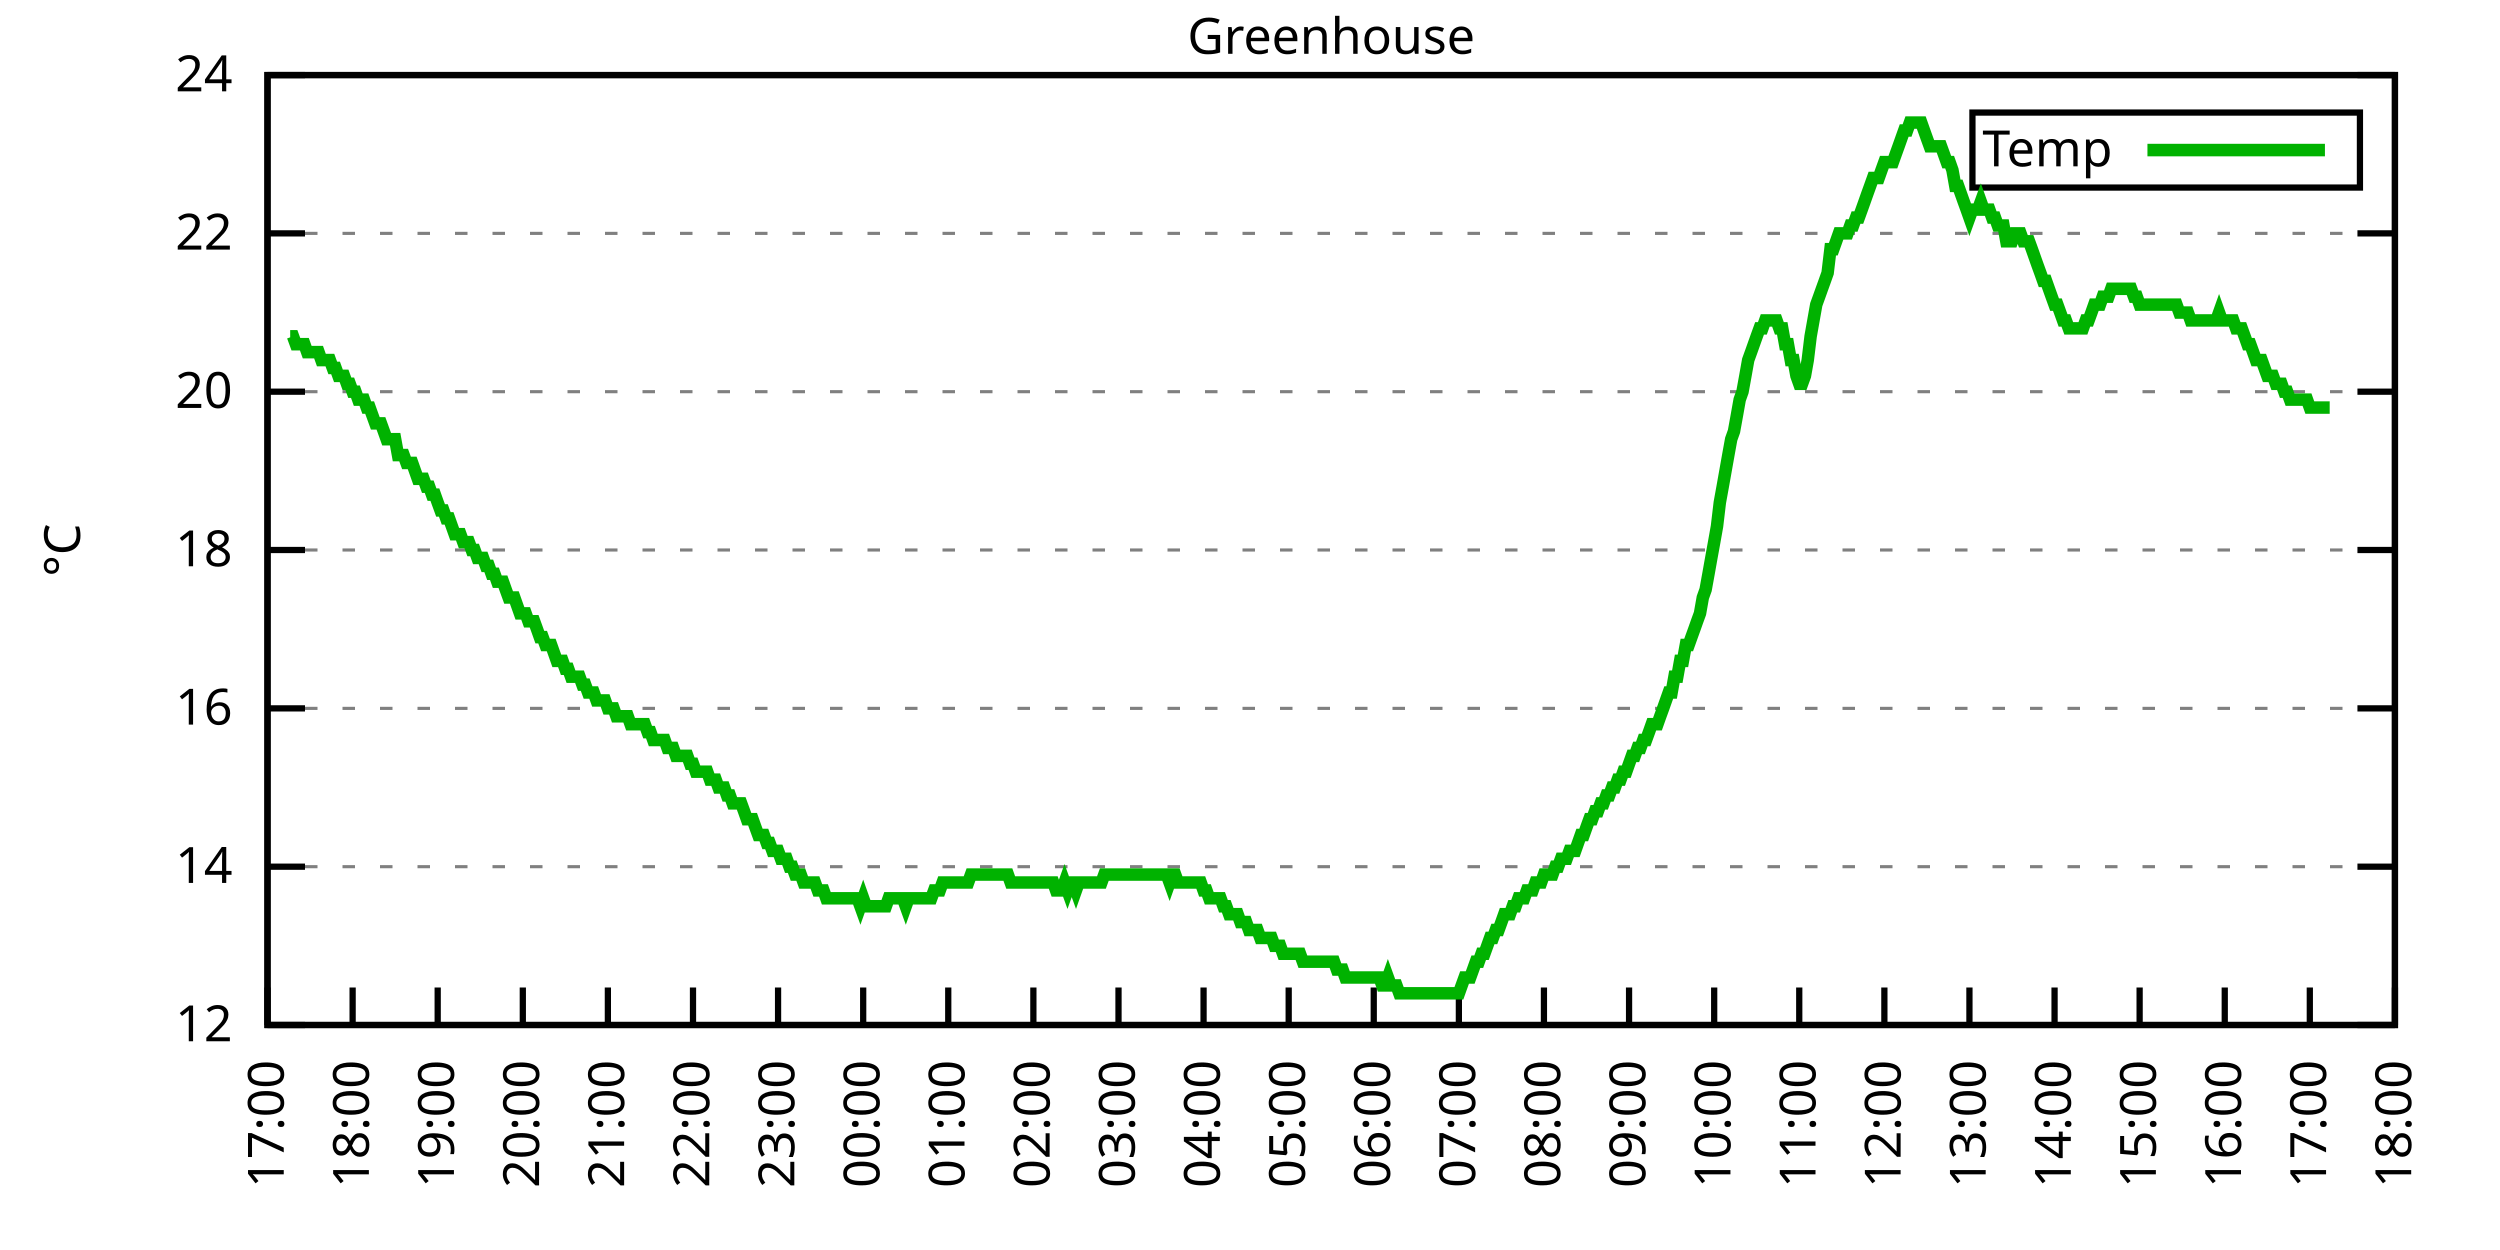
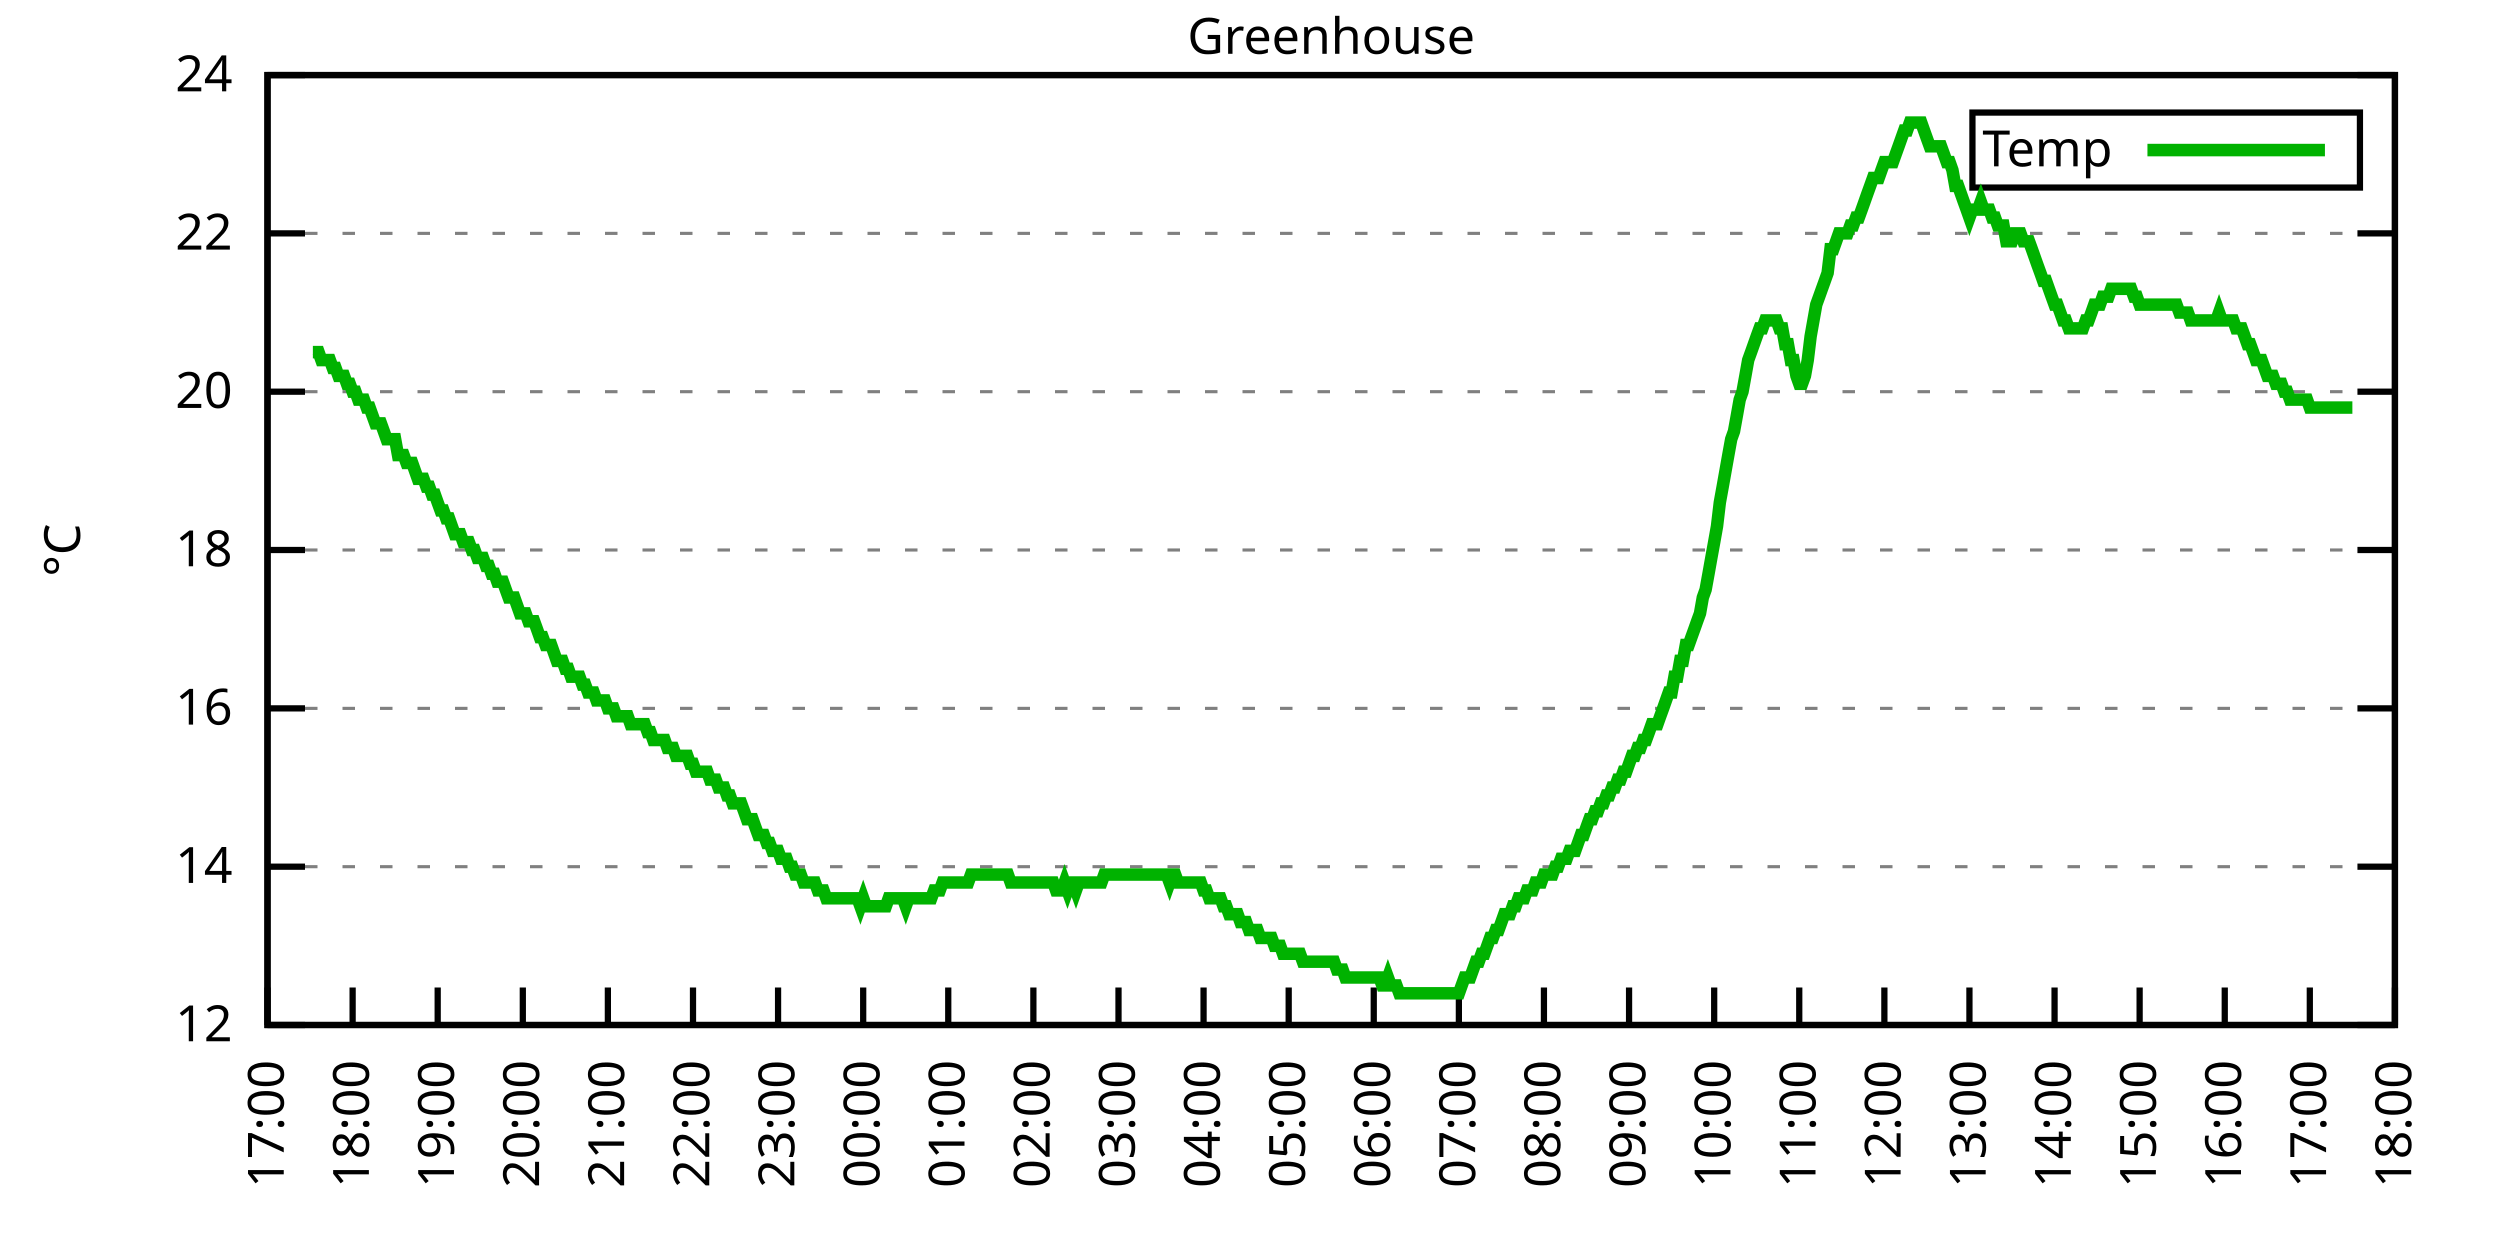
<svg xmlns="http://www.w3.org/2000/svg" xmlns:xlink="http://www.w3.org/1999/xlink" width="400" height="200" viewBox="0 0 400 200">
  <g id="gnuplot_canvas">
    <rect x="0" y="0" width="400" height="200" fill="none" />
    <defs>
      <circle id="gpDot" r="0.5" stroke-width="0.5" stroke="currentColor" />
      <path id="gpPt0" stroke-width="0.333" stroke="currentColor" d="M-1,0 h2 M0,-1 v2" />
      <path id="gpPt1" stroke-width="0.333" stroke="currentColor" d="M-1,-1 L1,1 M1,-1 L-1,1" />
      <path id="gpPt2" stroke-width="0.333" stroke="currentColor" d="M-1,0 L1,0 M0,-1 L0,1 M-1,-1 L1,1 M-1,1 L1,-1" />
      <rect id="gpPt3" stroke-width="0.333" stroke="currentColor" x="-1" y="-1" width="2" height="2" />
      <rect id="gpPt4" stroke-width="0.333" stroke="currentColor" fill="currentColor" x="-1" y="-1" width="2" height="2" />
      <circle id="gpPt5" stroke-width="0.333" stroke="currentColor" cx="0" cy="0" r="1" />
      <use xlink:href="#gpPt5" id="gpPt6" fill="currentColor" stroke="none" />
      <path id="gpPt7" stroke-width="0.333" stroke="currentColor" d="M0,-1.33 L-1.33,0.67 L1.33,0.67 z" />
      <use xlink:href="#gpPt7" id="gpPt8" fill="currentColor" stroke="none" />
      <use xlink:href="#gpPt7" id="gpPt9" stroke="currentColor" transform="rotate(180)" />
      <use xlink:href="#gpPt9" id="gpPt10" fill="currentColor" stroke="none" />
      <use xlink:href="#gpPt3" id="gpPt11" stroke="currentColor" transform="rotate(45)" />
      <use xlink:href="#gpPt11" id="gpPt12" fill="currentColor" stroke="none" />
      <path id="gpPt13" stroke-width="0.333" stroke="currentColor" d="M0,1.330 L1.265,0.411 L0.782,-1.067 L-0.782,-1.076 L-1.265,0.411 z" />
      <use xlink:href="#gpPt13" id="gpPt14" fill="currentColor" stroke="none" />
      <filter id="textbox" filterUnits="objectBoundingBox" x="0" y="0" height="1" width="1">
        <feFlood flood-color="white" flood-opacity="1" result="bgnd" />
        <feComposite in="SourceGraphic" in2="bgnd" operator="atop" />
      </filter>
      <filter id="greybox" filterUnits="objectBoundingBox" x="0" y="0" height="1" width="1">
        <feFlood flood-color="lightgrey" flood-opacity="1" result="grey" />
        <feComposite in="SourceGraphic" in2="grey" operator="atop" />
      </filter>
    </defs>
    <g fill="none" color="white" stroke="currentColor" stroke-width="1.00" stroke-linecap="butt" stroke-linejoin="miter">
</g>
    <g fill="none" color="black" stroke="currentColor" stroke-width="1.00" stroke-linecap="butt" stroke-linejoin="miter">
      <g stroke="none" shape-rendering="crispEdges">
        <polygon fill="rgb(255, 255, 255)" points="42.80,164.00 383.18,164.00 383.18,12.02 42.80,12.02 " />
      </g>
    </g>
    <g fill="none" color="black" stroke="currentColor" stroke-width="1.00" stroke-linecap="butt" stroke-linejoin="miter">
</g>
    <g fill="none" color="black" stroke="black" stroke-width="0.50" stroke-linecap="butt" stroke-linejoin="miter">
</g>
    <g fill="none" color="gray" stroke="currentColor" stroke-width="0.50" stroke-linecap="butt" stroke-linejoin="miter">
      <path stroke="gray" stroke-dasharray="2,4" class="gridline" d="M42.80,164.00 L383.19,164.00  " />
    </g>
    <g fill="none" color="gray" stroke="gray" stroke-width="1.00" stroke-linecap="butt" stroke-linejoin="miter">
</g>
    <g fill="none" color="black" stroke="currentColor" stroke-width="1.00" stroke-linecap="butt" stroke-linejoin="miter">
      <path stroke="black" d="M42.80,164.00 L48.80,164.00 M383.19,164.00 L377.19,164.00  " />
      <g transform="translate(37.20,166.60)" stroke="none" fill="black" font-family="Sans" font-size="8.00" text-anchor="end">
        <text>
          <tspan font-family="Sans"> 12</tspan>
        </text>
      </g>
    </g>
    <g fill="none" color="black" stroke="currentColor" stroke-width="1.00" stroke-linecap="butt" stroke-linejoin="miter">
</g>
    <g fill="none" color="black" stroke="black" stroke-width="0.50" stroke-linecap="butt" stroke-linejoin="miter">
</g>
    <g fill="none" color="gray" stroke="currentColor" stroke-width="0.50" stroke-linecap="butt" stroke-linejoin="miter">
      <path stroke="gray" stroke-dasharray="2,4" class="gridline" d="M42.80,138.67 L383.19,138.67  " />
    </g>
    <g fill="none" color="gray" stroke="gray" stroke-width="1.00" stroke-linecap="butt" stroke-linejoin="miter">
</g>
    <g fill="none" color="black" stroke="currentColor" stroke-width="1.00" stroke-linecap="butt" stroke-linejoin="miter">
      <path stroke="black" d="M42.80,138.67 L48.80,138.67 M383.19,138.67 L377.19,138.67  " />
      <g transform="translate(37.20,141.27)" stroke="none" fill="black" font-family="Sans" font-size="8.00" text-anchor="end">
        <text>
          <tspan font-family="Sans"> 14</tspan>
        </text>
      </g>
    </g>
    <g fill="none" color="black" stroke="currentColor" stroke-width="1.00" stroke-linecap="butt" stroke-linejoin="miter">
</g>
    <g fill="none" color="black" stroke="black" stroke-width="0.50" stroke-linecap="butt" stroke-linejoin="miter">
</g>
    <g fill="none" color="gray" stroke="currentColor" stroke-width="0.50" stroke-linecap="butt" stroke-linejoin="miter">
      <path stroke="gray" stroke-dasharray="2,4" class="gridline" d="M42.80,113.34 L383.19,113.34  " />
    </g>
    <g fill="none" color="gray" stroke="gray" stroke-width="1.00" stroke-linecap="butt" stroke-linejoin="miter">
</g>
    <g fill="none" color="black" stroke="currentColor" stroke-width="1.00" stroke-linecap="butt" stroke-linejoin="miter">
      <path stroke="black" d="M42.80,113.34 L48.80,113.34 M383.19,113.34 L377.19,113.34  " />
      <g transform="translate(37.20,115.94)" stroke="none" fill="black" font-family="Sans" font-size="8.00" text-anchor="end">
        <text>
          <tspan font-family="Sans"> 16</tspan>
        </text>
      </g>
    </g>
    <g fill="none" color="black" stroke="currentColor" stroke-width="1.00" stroke-linecap="butt" stroke-linejoin="miter">
</g>
    <g fill="none" color="black" stroke="black" stroke-width="0.50" stroke-linecap="butt" stroke-linejoin="miter">
</g>
    <g fill="none" color="gray" stroke="currentColor" stroke-width="0.50" stroke-linecap="butt" stroke-linejoin="miter">
      <path stroke="gray" stroke-dasharray="2,4" class="gridline" d="M42.80,88.00 L383.19,88.00  " />
    </g>
    <g fill="none" color="gray" stroke="gray" stroke-width="1.00" stroke-linecap="butt" stroke-linejoin="miter">
</g>
    <g fill="none" color="black" stroke="currentColor" stroke-width="1.00" stroke-linecap="butt" stroke-linejoin="miter">
      <path stroke="black" d="M42.80,88.00 L48.80,88.00 M383.19,88.00 L377.19,88.00  " />
      <g transform="translate(37.20,90.60)" stroke="none" fill="black" font-family="Sans" font-size="8.00" text-anchor="end">
        <text>
          <tspan font-family="Sans"> 18</tspan>
        </text>
      </g>
    </g>
    <g fill="none" color="black" stroke="currentColor" stroke-width="1.00" stroke-linecap="butt" stroke-linejoin="miter">
</g>
    <g fill="none" color="black" stroke="black" stroke-width="0.50" stroke-linecap="butt" stroke-linejoin="miter">
</g>
    <g fill="none" color="gray" stroke="currentColor" stroke-width="0.50" stroke-linecap="butt" stroke-linejoin="miter">
      <path stroke="gray" stroke-dasharray="2,4" class="gridline" d="M42.80,62.67 L383.19,62.67  " />
    </g>
    <g fill="none" color="gray" stroke="gray" stroke-width="1.00" stroke-linecap="butt" stroke-linejoin="miter">
</g>
    <g fill="none" color="black" stroke="currentColor" stroke-width="1.00" stroke-linecap="butt" stroke-linejoin="miter">
      <path stroke="black" d="M42.80,62.67 L48.80,62.67 M383.19,62.67 L377.19,62.67  " />
      <g transform="translate(37.20,65.27)" stroke="none" fill="black" font-family="Sans" font-size="8.00" text-anchor="end">
        <text>
          <tspan font-family="Sans"> 20</tspan>
        </text>
      </g>
    </g>
    <g fill="none" color="black" stroke="currentColor" stroke-width="1.00" stroke-linecap="butt" stroke-linejoin="miter">
</g>
    <g fill="none" color="black" stroke="black" stroke-width="0.50" stroke-linecap="butt" stroke-linejoin="miter">
</g>
    <g fill="none" color="gray" stroke="currentColor" stroke-width="0.50" stroke-linecap="butt" stroke-linejoin="miter">
      <path stroke="gray" stroke-dasharray="2,4" class="gridline" d="M42.80,37.34 L383.19,37.34  " />
    </g>
    <g fill="none" color="gray" stroke="gray" stroke-width="1.00" stroke-linecap="butt" stroke-linejoin="miter">
</g>
    <g fill="none" color="black" stroke="currentColor" stroke-width="1.00" stroke-linecap="butt" stroke-linejoin="miter">
      <path stroke="black" d="M42.80,37.34 L48.80,37.34 M383.19,37.34 L377.19,37.34  " />
      <g transform="translate(37.20,39.94)" stroke="none" fill="black" font-family="Sans" font-size="8.00" text-anchor="end">
        <text>
          <tspan font-family="Sans"> 22</tspan>
        </text>
      </g>
    </g>
    <g fill="none" color="black" stroke="currentColor" stroke-width="1.00" stroke-linecap="butt" stroke-linejoin="miter">
</g>
    <g fill="none" color="black" stroke="black" stroke-width="0.50" stroke-linecap="butt" stroke-linejoin="miter">
</g>
    <g fill="none" color="gray" stroke="currentColor" stroke-width="0.50" stroke-linecap="butt" stroke-linejoin="miter">
      <path stroke="gray" stroke-dasharray="2,4" class="gridline" d="M42.80,12.01 L383.19,12.01  " />
    </g>
    <g fill="none" color="gray" stroke="gray" stroke-width="1.00" stroke-linecap="butt" stroke-linejoin="miter">
</g>
    <g fill="none" color="black" stroke="currentColor" stroke-width="1.00" stroke-linecap="butt" stroke-linejoin="miter">
      <path stroke="black" d="M42.80,12.01 L48.80,12.01 M383.19,12.01 L377.19,12.01  " />
      <g transform="translate(37.20,14.61)" stroke="none" fill="black" font-family="Sans" font-size="8.00" text-anchor="end">
        <text>
          <tspan font-family="Sans"> 24</tspan>
        </text>
      </g>
    </g>
    <g fill="none" color="black" stroke="currentColor" stroke-width="1.00" stroke-linecap="butt" stroke-linejoin="miter">
      <path stroke="black" d="M42.80,164.00 L42.80,158.00  " />
      <g transform="translate(45.40,169.60) rotate(270.00)" stroke="none" fill="black" font-family="Sans" font-size="8.00" text-anchor="end">
        <text>
          <tspan font-family="Sans">17:00</tspan>
        </text>
      </g>
    </g>
    <g fill="none" color="black" stroke="currentColor" stroke-width="1.00" stroke-linecap="butt" stroke-linejoin="miter">
      <path stroke="black" d="M56.42,164.00 L56.42,158.00  " />
      <g transform="translate(59.02,169.60) rotate(270.00)" stroke="none" fill="black" font-family="Sans" font-size="8.00" text-anchor="end">
        <text>
          <tspan font-family="Sans">18:00</tspan>
        </text>
      </g>
    </g>
    <g fill="none" color="black" stroke="currentColor" stroke-width="1.00" stroke-linecap="butt" stroke-linejoin="miter">
      <path stroke="black" d="M70.03,164.00 L70.03,158.00  " />
      <g transform="translate(72.63,169.60) rotate(270.00)" stroke="none" fill="black" font-family="Sans" font-size="8.00" text-anchor="end">
        <text>
          <tspan font-family="Sans">19:00</tspan>
        </text>
      </g>
    </g>
    <g fill="none" color="black" stroke="currentColor" stroke-width="1.00" stroke-linecap="butt" stroke-linejoin="miter">
      <path stroke="black" d="M83.65,164.00 L83.65,158.00  " />
      <g transform="translate(86.25,169.60) rotate(270.00)" stroke="none" fill="black" font-family="Sans" font-size="8.00" text-anchor="end">
        <text>
          <tspan font-family="Sans">20:00</tspan>
        </text>
      </g>
    </g>
    <g fill="none" color="black" stroke="currentColor" stroke-width="1.00" stroke-linecap="butt" stroke-linejoin="miter">
      <path stroke="black" d="M97.26,164.00 L97.26,158.00  " />
      <g transform="translate(99.86,169.60) rotate(270.00)" stroke="none" fill="black" font-family="Sans" font-size="8.00" text-anchor="end">
        <text>
          <tspan font-family="Sans">21:00</tspan>
        </text>
      </g>
    </g>
    <g fill="none" color="black" stroke="currentColor" stroke-width="1.00" stroke-linecap="butt" stroke-linejoin="miter">
      <path stroke="black" d="M110.88,164.00 L110.88,158.00  " />
      <g transform="translate(113.48,169.60) rotate(270.00)" stroke="none" fill="black" font-family="Sans" font-size="8.00" text-anchor="end">
        <text>
          <tspan font-family="Sans">22:00</tspan>
        </text>
      </g>
    </g>
    <g fill="none" color="black" stroke="currentColor" stroke-width="1.00" stroke-linecap="butt" stroke-linejoin="miter">
      <path stroke="black" d="M124.49,164.00 L124.49,158.00  " />
      <g transform="translate(127.09,169.60) rotate(270.00)" stroke="none" fill="black" font-family="Sans" font-size="8.00" text-anchor="end">
        <text>
          <tspan font-family="Sans">23:00</tspan>
        </text>
      </g>
    </g>
    <g fill="none" color="black" stroke="currentColor" stroke-width="1.00" stroke-linecap="butt" stroke-linejoin="miter">
      <path stroke="black" d="M138.11,164.00 L138.11,158.00  " />
      <g transform="translate(140.71,169.60) rotate(270.00)" stroke="none" fill="black" font-family="Sans" font-size="8.00" text-anchor="end">
        <text>
          <tspan font-family="Sans">00:00</tspan>
        </text>
      </g>
    </g>
    <g fill="none" color="black" stroke="currentColor" stroke-width="1.00" stroke-linecap="butt" stroke-linejoin="miter">
      <path stroke="black" d="M151.72,164.00 L151.72,158.00  " />
      <g transform="translate(154.32,169.60) rotate(270.00)" stroke="none" fill="black" font-family="Sans" font-size="8.00" text-anchor="end">
        <text>
          <tspan font-family="Sans">01:00</tspan>
        </text>
      </g>
    </g>
    <g fill="none" color="black" stroke="currentColor" stroke-width="1.00" stroke-linecap="butt" stroke-linejoin="miter">
      <path stroke="black" d="M165.34,164.00 L165.34,158.00  " />
      <g transform="translate(167.94,169.60) rotate(270.00)" stroke="none" fill="black" font-family="Sans" font-size="8.00" text-anchor="end">
        <text>
          <tspan font-family="Sans">02:00</tspan>
        </text>
      </g>
    </g>
    <g fill="none" color="black" stroke="currentColor" stroke-width="1.00" stroke-linecap="butt" stroke-linejoin="miter">
      <path stroke="black" d="M178.96,164.00 L178.96,158.00  " />
      <g transform="translate(181.56,169.60) rotate(270.00)" stroke="none" fill="black" font-family="Sans" font-size="8.00" text-anchor="end">
        <text>
          <tspan font-family="Sans">03:00</tspan>
        </text>
      </g>
    </g>
    <g fill="none" color="black" stroke="currentColor" stroke-width="1.00" stroke-linecap="butt" stroke-linejoin="miter">
      <path stroke="black" d="M192.57,164.00 L192.57,158.00  " />
      <g transform="translate(195.17,169.60) rotate(270.00)" stroke="none" fill="black" font-family="Sans" font-size="8.00" text-anchor="end">
        <text>
          <tspan font-family="Sans">04:00</tspan>
        </text>
      </g>
    </g>
    <g fill="none" color="black" stroke="currentColor" stroke-width="1.00" stroke-linecap="butt" stroke-linejoin="miter">
      <path stroke="black" d="M206.19,164.00 L206.19,158.00  " />
      <g transform="translate(208.79,169.60) rotate(270.00)" stroke="none" fill="black" font-family="Sans" font-size="8.00" text-anchor="end">
        <text>
          <tspan font-family="Sans">05:00</tspan>
        </text>
      </g>
    </g>
    <g fill="none" color="black" stroke="currentColor" stroke-width="1.00" stroke-linecap="butt" stroke-linejoin="miter">
      <path stroke="black" d="M219.80,164.00 L219.80,158.00  " />
      <g transform="translate(222.40,169.60) rotate(270.00)" stroke="none" fill="black" font-family="Sans" font-size="8.00" text-anchor="end">
        <text>
          <tspan font-family="Sans">06:00</tspan>
        </text>
      </g>
    </g>
    <g fill="none" color="black" stroke="currentColor" stroke-width="1.00" stroke-linecap="butt" stroke-linejoin="miter">
      <path stroke="black" d="M233.42,164.00 L233.42,158.00  " />
      <g transform="translate(236.02,169.60) rotate(270.00)" stroke="none" fill="black" font-family="Sans" font-size="8.00" text-anchor="end">
        <text>
          <tspan font-family="Sans">07:00</tspan>
        </text>
      </g>
    </g>
    <g fill="none" color="black" stroke="currentColor" stroke-width="1.00" stroke-linecap="butt" stroke-linejoin="miter">
      <path stroke="black" d="M247.03,164.00 L247.03,158.00  " />
      <g transform="translate(249.63,169.60) rotate(270.00)" stroke="none" fill="black" font-family="Sans" font-size="8.00" text-anchor="end">
        <text>
          <tspan font-family="Sans">08:00</tspan>
        </text>
      </g>
    </g>
    <g fill="none" color="black" stroke="currentColor" stroke-width="1.00" stroke-linecap="butt" stroke-linejoin="miter">
      <path stroke="black" d="M260.65,164.00 L260.65,158.00  " />
      <g transform="translate(263.25,169.60) rotate(270.00)" stroke="none" fill="black" font-family="Sans" font-size="8.00" text-anchor="end">
        <text>
          <tspan font-family="Sans">09:00</tspan>
        </text>
      </g>
    </g>
    <g fill="none" color="black" stroke="currentColor" stroke-width="1.00" stroke-linecap="butt" stroke-linejoin="miter">
      <path stroke="black" d="M274.27,164.00 L274.27,158.00  " />
      <g transform="translate(276.87,169.60) rotate(270.00)" stroke="none" fill="black" font-family="Sans" font-size="8.00" text-anchor="end">
        <text>
          <tspan font-family="Sans">10:00</tspan>
        </text>
      </g>
    </g>
    <g fill="none" color="black" stroke="currentColor" stroke-width="1.00" stroke-linecap="butt" stroke-linejoin="miter">
      <path stroke="black" d="M287.88,164.00 L287.88,158.00  " />
      <g transform="translate(290.48,169.60) rotate(270.00)" stroke="none" fill="black" font-family="Sans" font-size="8.00" text-anchor="end">
        <text>
          <tspan font-family="Sans">11:00</tspan>
        </text>
      </g>
    </g>
    <g fill="none" color="black" stroke="currentColor" stroke-width="1.00" stroke-linecap="butt" stroke-linejoin="miter">
      <path stroke="black" d="M301.50,164.00 L301.50,158.00  " />
      <g transform="translate(304.10,169.60) rotate(270.00)" stroke="none" fill="black" font-family="Sans" font-size="8.00" text-anchor="end">
        <text>
          <tspan font-family="Sans">12:00</tspan>
        </text>
      </g>
    </g>
    <g fill="none" color="black" stroke="currentColor" stroke-width="1.00" stroke-linecap="butt" stroke-linejoin="miter">
      <path stroke="black" d="M315.11,164.00 L315.11,158.00  " />
      <g transform="translate(317.71,169.60) rotate(270.00)" stroke="none" fill="black" font-family="Sans" font-size="8.00" text-anchor="end">
        <text>
          <tspan font-family="Sans">13:00</tspan>
        </text>
      </g>
    </g>
    <g fill="none" color="black" stroke="currentColor" stroke-width="1.00" stroke-linecap="butt" stroke-linejoin="miter">
      <path stroke="black" d="M328.73,164.00 L328.73,158.00  " />
      <g transform="translate(331.33,169.60) rotate(270.00)" stroke="none" fill="black" font-family="Sans" font-size="8.00" text-anchor="end">
        <text>
          <tspan font-family="Sans">14:00</tspan>
        </text>
      </g>
    </g>
    <g fill="none" color="black" stroke="currentColor" stroke-width="1.00" stroke-linecap="butt" stroke-linejoin="miter">
      <path stroke="black" d="M342.34,164.00 L342.34,158.00  " />
      <g transform="translate(344.94,169.60) rotate(270.00)" stroke="none" fill="black" font-family="Sans" font-size="8.00" text-anchor="end">
        <text>
          <tspan font-family="Sans">15:00</tspan>
        </text>
      </g>
    </g>
    <g fill="none" color="black" stroke="currentColor" stroke-width="1.00" stroke-linecap="butt" stroke-linejoin="miter">
      <path stroke="black" d="M355.96,164.00 L355.96,158.00  " />
      <g transform="translate(358.56,169.60) rotate(270.00)" stroke="none" fill="black" font-family="Sans" font-size="8.00" text-anchor="end">
        <text>
          <tspan font-family="Sans">16:00</tspan>
        </text>
      </g>
    </g>
    <g fill="none" color="black" stroke="currentColor" stroke-width="1.00" stroke-linecap="butt" stroke-linejoin="miter">
      <path stroke="black" d="M369.57,164.00 L369.57,158.00  " />
      <g transform="translate(372.17,169.60) rotate(270.00)" stroke="none" fill="black" font-family="Sans" font-size="8.00" text-anchor="end">
        <text>
          <tspan font-family="Sans">17:00</tspan>
        </text>
      </g>
    </g>
    <g fill="none" color="black" stroke="currentColor" stroke-width="1.00" stroke-linecap="butt" stroke-linejoin="miter">
      <path stroke="black" d="M383.19,164.00 L383.19,158.00  " />
      <g transform="translate(385.79,169.60) rotate(270.00)" stroke="none" fill="black" font-family="Sans" font-size="8.00" text-anchor="end">
        <text>
          <tspan font-family="Sans">18:00</tspan>
        </text>
      </g>
    </g>
    <g fill="none" color="black" stroke="currentColor" stroke-width="1.00" stroke-linecap="butt" stroke-linejoin="miter">
</g>
    <g fill="none" color="black" stroke="currentColor" stroke-width="1.00" stroke-linecap="butt" stroke-linejoin="miter">
      <path stroke="black" d="M42.80,12.01 L42.80,164.00 L383.19,164.00 L383.19,12.01 L42.80,12.01 Z  " />
    </g>
    <g fill="none" color="black" stroke="currentColor" stroke-width="1.00" stroke-linecap="butt" stroke-linejoin="miter">
</g>
    <g fill="none" color="black" stroke="currentColor" stroke-width="1.00" stroke-linecap="butt" stroke-linejoin="miter">
      <path stroke="black" d="M315.59,30.01 L315.59,18.01 L377.59,18.01 L377.59,30.01 L315.59,30.01 Z  " />
    </g>
    <g id="Greenhouse_plot_1">
      <g fill="none" color="white" stroke="black" stroke-width="2.00" stroke-linecap="butt" stroke-linejoin="miter">
</g>
      <g fill="none" color="black" stroke="currentColor" stroke-width="2.00" stroke-linecap="butt" stroke-linejoin="miter">
        <g transform="translate(337.99,26.61)" stroke="none" fill="black" font-family="Sans" font-size="8.00" text-anchor="end">
          <text>
            <tspan font-family="Sans">Temp</tspan>
          </text>
        </g>
      </g>
      <g fill="none" color="black" stroke="currentColor" stroke-width="2.00" stroke-linecap="butt" stroke-linejoin="miter">
-         <path stroke="rgb(  0, 178,   0)" d="M343.59,24.01 L371.99,24.01 M46.43,53.81 L46.88,53.81 L47.34,55.07 L47.79,55.07 L48.25,55.07 L48.70,55.07   L49.15,56.34 L49.61,56.34 L50.06,56.34 L50.52,56.34 L50.97,56.34 L51.42,57.61 L51.88,57.61 L52.33,57.61   L52.78,57.61 L53.24,58.87 L53.69,58.87 L54.15,60.14 L54.60,60.14 L55.05,60.14 L55.51,61.41 L55.96,61.41   L56.42,62.67 L56.87,62.67 L57.32,63.94 L57.78,63.94 L58.23,63.94 L58.68,65.21 L59.14,65.21 L59.59,66.47   L60.05,67.74 L60.50,67.74 L60.95,67.74 L61.41,69.01 L61.86,70.27 L62.32,70.27 L62.77,70.27 L63.22,70.27   L63.68,72.81 L64.13,72.81 L64.58,72.81 L65.04,74.07 L65.49,74.07 L65.95,74.07 L66.40,75.34 L66.85,76.61   L67.31,76.61 L67.76,76.61 L68.22,77.87 L68.67,77.87 L69.12,79.14 L69.58,79.14 L70.03,80.41 L70.49,81.67   L70.94,81.67 L71.39,82.94 L71.85,82.94 L72.30,84.21 L72.75,85.47 L73.21,85.47 L73.66,85.47 L74.12,86.74   L74.57,86.74 L75.02,86.74 L75.48,88.00 L75.93,88.00 L76.39,89.27 L76.84,89.27 L77.29,89.27 L77.75,90.54   L78.20,90.54 L78.65,91.80 L79.11,91.80 L79.56,93.07 L80.02,93.07 L80.47,93.07 L80.92,94.34 L81.38,95.60   L81.83,95.60 L82.29,95.60 L82.74,96.87 L83.19,98.14 L83.65,98.14 L84.10,98.14 L84.55,99.40 L85.01,99.40   L85.46,99.40 L85.92,100.67 L86.37,101.94 L86.82,101.94 L87.28,103.20 L87.73,103.20 L88.19,103.20 L88.64,104.47   L89.09,105.74 L89.55,105.74 L90.00,105.74 L90.45,107.00 L90.91,107.00 L91.36,108.27 L91.82,108.27 L92.27,108.27   L92.72,108.27 L93.18,109.54 L93.63,109.54 L94.09,110.80 L94.54,110.80 L94.99,110.80 L95.45,112.07 L95.90,112.07   L96.35,112.07 L96.81,112.07 L97.26,113.34 L97.72,113.34 L98.17,113.34 L98.62,114.60 L99.08,114.60 L99.53,114.60   L99.99,114.60 L100.44,114.60 L100.89,115.87 L101.35,115.87 L101.80,115.87 L102.25,115.87 L102.71,115.87 L103.16,115.87   L103.62,117.14 L104.07,117.14 L104.52,118.40 L104.98,118.40 L105.43,118.40 L105.89,118.40 L106.34,118.40 L106.79,119.67   L107.25,119.67 L107.70,119.67 L108.15,120.94 L108.61,120.94 L109.06,120.94 L109.52,120.94 L109.97,120.94 L110.42,122.20   L110.88,122.20 L111.33,123.47 L111.79,123.47 L112.24,123.47 L112.69,123.47 L113.15,123.47 L113.60,124.74 L114.05,124.74   L114.51,124.74 L114.96,126.00 L115.42,126.00 L115.87,126.00 L116.32,127.27 L116.78,127.27 L117.23,128.54 L117.69,128.54   L118.14,128.54 L118.59,128.54 L119.05,129.80 L119.50,131.07 L119.96,131.07 L120.41,131.07 L120.86,132.34 L121.32,133.60   L121.77,133.60 L122.22,133.60 L122.68,134.87 L123.13,134.87 L123.59,136.14 L124.04,136.14 L124.49,136.14 L124.95,137.40   L125.40,137.40 L125.86,137.40 L126.31,138.67 L126.76,138.67 L127.22,139.93 L127.67,139.93 L128.12,139.93 L128.58,141.20   L129.03,141.20 L129.49,141.20 L129.94,141.20 L130.39,141.20 L130.85,142.47 L131.30,142.47 L131.76,142.47 L132.21,143.73   L132.66,143.73 L133.12,143.73 L133.57,143.73 L134.02,143.73 L134.48,143.73 L134.93,143.73 L135.39,143.73 L135.84,143.73   L136.29,143.73 L136.75,143.73 L137.20,143.73 L137.66,145.00 L138.11,143.73 L138.56,145.00 L139.02,145.00 L139.47,145.00   L139.92,145.00 L140.38,145.00 L140.83,145.00 L141.29,145.00 L141.74,145.00 L142.19,143.73 L142.65,143.73 L143.10,143.73   L143.56,143.73 L144.01,143.73 L144.46,143.73 L144.92,145.00 L145.37,143.73 L145.82,143.73 L146.28,143.73 L146.73,143.73   L147.19,143.73 L147.64,143.73 L148.09,143.73 L148.55,143.73 L149.00,143.73 L149.46,142.47 L149.91,142.47 L150.36,142.47   L150.82,141.20 L151.27,141.20 L151.72,141.20 L152.18,141.20 L152.63,141.20 L153.09,141.20 L153.54,141.20 L153.99,141.20   L154.45,141.20 L154.90,141.20 L155.36,139.93 L155.81,139.93 L156.26,139.93 L156.72,139.93 L157.17,139.93 L157.62,139.93   L158.08,139.93 L158.53,139.93 L158.99,139.93 L159.44,139.93 L159.89,139.93 L160.35,139.93 L160.80,139.93 L161.26,139.93   L161.71,141.20 L162.16,141.20 L162.62,141.20 L163.07,141.20 L163.52,141.20 L163.98,141.20 L164.43,141.20 L164.89,141.20   L165.34,141.20 L165.79,141.20 L166.25,141.20 L166.70,141.20 L167.16,141.20 L167.61,141.20 L168.06,141.20 L168.52,141.20   L168.97,142.47 L169.43,142.47 L169.88,142.47 L170.33,141.20 L170.79,142.47 L171.24,141.20 L171.69,141.20 L172.15,142.47   L172.60,141.20 L173.06,141.20 L173.51,141.20 L173.96,141.20 L174.42,141.20 L174.87,141.20 L175.33,141.20 L175.78,141.20   L176.23,141.20 L176.69,139.93 L177.14,139.93 L177.59,139.93 L178.05,139.93 L178.50,139.93 L178.96,139.93 L179.41,139.93   L179.86,139.93 L180.32,139.93 L180.77,139.93 L181.23,139.93 L181.68,139.93 L182.13,139.93 L182.59,139.93 L183.04,139.93   L183.49,139.93 L183.95,139.93 L184.40,139.93 L184.86,139.93 L185.31,139.93 L185.76,139.93 L186.22,139.93 L186.67,139.93   L187.13,141.20 L187.58,139.93 L188.03,139.93 L188.49,141.20 L188.94,141.20 L189.39,141.20 L189.85,141.20 L190.30,141.20   L190.76,141.20 L191.21,141.20 L191.66,141.20 L192.12,141.20 L192.57,142.47 L193.03,142.47 L193.48,143.73 L193.93,143.73   L194.39,143.73 L194.84,143.73 L195.29,143.73 L195.75,145.00 L196.20,145.00 L196.66,146.27 L197.11,146.27 L197.56,146.27   L198.02,146.27 L198.47,147.53 L198.93,147.53 L199.38,147.53 L199.83,148.80 L200.29,148.80 L200.74,148.80 L201.19,148.80   L201.65,150.07 L202.10,150.07 L202.56,150.07 L203.01,150.07 L203.46,150.07 L203.92,151.33 L204.37,151.33 L204.83,151.33   L205.28,152.60 L205.73,152.60 L206.19,152.60 L206.64,152.60 L207.09,152.60 L207.55,152.60 L208.00,152.60 L208.46,153.87   L208.91,153.87 L209.36,153.87 L209.82,153.87 L210.27,153.87 L210.73,153.87 L211.18,153.87 L211.63,153.87 L212.09,153.87   L212.54,153.87 L213.00,153.87 L213.45,153.87 L213.90,155.13 L214.36,155.13 L214.81,155.13 L215.26,156.40 L215.72,156.40   L216.17,156.40 L216.63,156.40 L217.08,156.40 L217.53,156.40 L217.99,156.40 L218.44,156.40 L218.90,156.40 L219.35,156.40   L219.80,156.40 L220.26,156.40 L220.71,156.40 L221.16,157.67 L221.62,157.67 L222.07,156.40 L222.53,157.67 L222.98,157.67   L223.43,157.67 L223.89,158.93 L224.34,158.93 L224.80,158.93 L225.25,158.93 L225.70,158.93 L226.16,158.93 L226.61,158.93   L227.06,158.93 L227.52,158.93 L227.97,158.93 L228.43,158.93 L228.88,158.93 L229.33,158.93 L229.79,158.93 L230.24,158.93   L230.70,158.93 L231.15,158.93 L231.60,158.93 L232.06,158.93 L232.51,158.93 L232.96,158.93 L233.42,158.93 L233.87,157.67   L234.33,156.40 L234.78,156.40 L235.23,156.40 L235.69,155.13 L236.14,153.87 L236.60,153.87 L237.05,152.60 L237.50,152.60   L237.96,151.33 L238.41,150.07 L238.86,150.07 L239.32,148.80 L239.77,148.80 L240.23,147.53 L240.68,146.27 L241.13,146.27   L241.59,146.27 L242.04,145.00 L242.50,145.00 L242.95,143.73 L243.40,143.73 L243.86,143.73 L244.31,142.47 L244.76,142.47   L245.22,142.47 L245.67,141.20 L246.13,141.20 L246.58,141.20 L247.03,139.93 L247.49,139.93 L247.94,139.93 L248.40,139.93   L248.85,138.67 L249.30,138.67 L249.76,137.40 L250.21,137.40 L250.66,137.40 L251.12,136.14 L251.57,136.14 L252.03,136.14   L252.48,134.87 L252.93,133.60 L253.39,133.60 L253.84,132.34 L254.30,131.07 L254.75,131.07 L255.20,129.80 L255.66,129.80   L256.11,128.54 L256.56,128.54 L257.02,127.27 L257.47,127.27 L257.93,126.00 L258.38,126.00 L258.83,124.74 L259.29,124.74   L259.74,123.47 L260.20,123.47 L260.65,122.20 L261.10,120.94 L261.56,120.94 L262.01,119.67 L262.47,119.67 L262.92,118.40   L263.37,118.40 L263.83,117.14 L264.28,115.87 L264.73,115.87 L265.19,115.87 L265.64,114.60 L266.10,113.34 L266.55,112.07   L267.00,110.80 L267.46,110.80 L267.91,108.27 L268.37,108.27 L268.82,105.74 L269.27,105.74 L269.73,103.20 L270.18,103.20   L270.63,101.94 L271.09,100.67 L271.54,99.40 L272.00,98.14 L272.45,95.60 L272.90,94.34 L273.36,91.80 L273.81,89.27   L274.27,86.74 L274.72,84.21 L275.17,80.41 L275.63,77.87 L276.08,75.34 L276.53,72.81 L276.99,70.27 L277.44,69.01   L277.90,66.47 L278.35,63.94 L278.80,62.67 L279.26,60.14 L279.71,57.61 L280.17,56.34 L280.62,55.07 L281.07,53.81   L281.53,52.54 L281.98,52.54 L282.43,51.27 L282.89,51.27 L283.34,51.27 L283.80,51.27 L284.25,51.27 L284.70,52.54   L285.16,52.54 L285.61,55.07 L286.07,55.07 L286.52,57.61 L286.97,57.61 L287.43,60.14 L287.88,61.41 L288.33,61.41   L288.79,60.14 L289.24,57.61 L289.70,53.81 L290.15,51.27 L290.60,48.74 L291.06,47.47 L291.51,46.21 L291.97,44.94   L292.42,43.67 L292.87,39.87 L293.33,39.87 L293.78,38.61 L294.23,37.34 L294.69,37.34 L295.14,37.34 L295.60,37.34   L296.05,36.08 L296.50,36.08 L296.96,34.81 L297.41,34.81 L297.87,33.54 L298.32,32.28 L298.77,31.01 L299.23,29.74   L299.68,28.48 L300.13,28.48 L300.59,28.48 L301.04,27.21 L301.50,25.94 L301.95,25.94 L302.40,25.94 L302.86,25.94   L303.31,24.68 L303.77,23.41 L304.22,22.14 L304.67,20.88 L305.13,20.88 L305.58,19.61 L306.03,19.61 L306.49,19.61   L306.94,19.61 L307.40,19.61 L307.85,20.88 L308.30,22.14 L308.76,23.41 L309.21,23.41 L309.67,23.41 L310.12,23.41   L310.57,23.41 L311.03,24.68 L311.48,25.94 L311.94,25.94 L312.39,27.21 L312.84,29.74 L313.30,29.74 L313.75,31.01   L314.20,32.28 L314.66,33.54 L315.11,34.81 L315.57,33.54 L316.02,33.54 L316.47,33.54 L316.93,32.28 L317.38,33.54   L317.84,33.54 L318.29,33.54 L318.74,34.81 L319.20,34.81 L319.65,36.08 L320.10,36.08 L320.56,36.08 L321.01,38.61   L321.47,38.61 L321.92,38.61 L322.37,37.34 L322.83,37.34 L323.28,37.34 L323.74,38.61 L324.19,38.61 L324.64,38.61   L325.10,39.87 L325.55,41.14 L326.00,42.41 L326.46,43.67 L326.91,44.94 L327.37,44.94 L327.82,46.21 L328.27,47.47   L328.73,48.74 L329.18,48.74 L329.64,50.01 L330.09,51.27 L330.54,51.27 L331.00,52.54 L331.45,52.54 L331.90,52.54   L332.36,52.54 L332.81,52.54 L333.27,52.54 L333.72,51.27 L334.17,51.27 L334.63,50.01 L335.08,48.74 L335.54,48.74   L335.99,48.74 L336.44,47.47 L336.90,47.47 L337.35,47.47 L337.80,46.21 L338.26,46.21 L338.71,46.21 L339.17,46.21   L339.62,46.21 L340.07,46.21 L340.53,46.21 L340.98,46.21 L341.44,47.47 L341.89,47.47 L342.34,48.74 L342.80,48.74   L343.25,48.74 L343.70,48.74 L344.16,48.74 L344.61,48.74 L345.07,48.74 L345.52,48.74 L345.97,48.74 L346.43,48.74   L346.88,48.74 L347.34,48.74 L347.79,48.74 L348.24,48.74 L348.70,50.01 L349.15,50.01 L349.60,50.01 L350.06,50.01   L350.51,51.27 L350.97,51.27 L351.42,51.27 L351.87,51.27 L352.33,51.27 L352.78,51.27 L353.24,51.27 L353.69,51.27   L354.14,51.27 L354.60,51.27 L355.05,50.01 L355.50,51.27 L355.96,51.27 L356.41,51.27 L356.87,51.27 L357.32,51.27   L357.77,52.54 L358.23,52.54 L358.68,52.54 L359.14,53.81 L359.59,55.07 L360.04,55.07 L360.50,56.34 L360.95,57.61   L361.41,57.61 L361.86,57.61 L362.31,58.87 L362.77,60.14 L363.22,60.14 L363.67,60.14 L364.13,61.41 L364.58,61.41   L365.04,61.41 L365.49,62.67 L365.94,62.67 L366.40,63.94 L366.85,63.94 L367.31,63.94 L367.76,63.94 L368.21,63.94   L368.67,63.94 L369.12,63.94 L369.57,65.21 L370.03,65.21 L370.48,65.21 L370.94,65.21 L371.39,65.21 L371.84,65.21   L372.30,65.21 L372.75,65.21  " />
+         <path stroke="rgb(  0, 178,   0)" d="M343.59,24.01 L371.99,24.01 M50.06,56.34 L50.52,56.34 L50.97,56.34 L51.42,57.61 L51.88,57.61 L52.33,57.61   L52.78,57.61 L53.24,58.87 L53.69,58.87 L54.15,60.14 L54.60,60.14 L55.05,60.14 L55.51,61.41 L55.96,61.41   L56.42,62.67 L56.87,62.67 L57.32,63.94 L57.78,63.94 L58.23,63.94 L58.68,65.21 L59.14,65.21 L59.59,66.47   L60.05,67.74 L60.50,67.74 L60.95,67.74 L61.41,69.01 L61.86,70.27 L62.32,70.27 L62.77,70.27 L63.22,70.27   L63.68,72.81 L64.13,72.81 L64.58,72.81 L65.04,74.07 L65.49,74.07 L65.95,74.07 L66.40,75.34 L66.85,76.61   L67.31,76.61 L67.76,76.61 L68.22,77.87 L68.67,77.87 L69.12,79.14 L69.58,79.14 L70.03,80.41 L70.49,81.67   L70.94,81.67 L71.39,82.94 L71.85,82.94 L72.30,84.21 L72.75,85.47 L73.21,85.47 L73.66,85.47 L74.12,86.74   L74.57,86.74 L75.02,86.74 L75.48,88.00 L75.93,88.00 L76.39,89.27 L76.84,89.27 L77.29,89.27 L77.75,90.54   L78.20,90.54 L78.65,91.80 L79.11,91.80 L79.56,93.07 L80.02,93.07 L80.47,93.07 L80.92,94.34 L81.38,95.60   L81.83,95.60 L82.29,95.60 L82.74,96.87 L83.19,98.14 L83.65,98.14 L84.10,98.14 L84.55,99.40 L85.01,99.40   L85.46,99.40 L85.92,100.67 L86.37,101.94 L86.82,101.94 L87.28,103.20 L87.73,103.20 L88.19,103.20 L88.64,104.47   L89.09,105.74 L89.55,105.74 L90.00,105.74 L90.45,107.00 L90.91,107.00 L91.36,108.27 L91.82,108.27 L92.27,108.27   L92.72,108.27 L93.18,109.54 L93.63,109.54 L94.09,110.80 L94.54,110.80 L94.99,110.80 L95.45,112.07 L95.90,112.07   L96.35,112.07 L96.81,112.07 L97.26,113.34 L97.72,113.34 L98.17,113.34 L98.62,114.60 L99.08,114.60 L99.53,114.60   L99.99,114.60 L100.44,114.60 L100.89,115.87 L101.35,115.87 L101.80,115.87 L102.25,115.87 L102.71,115.87 L103.16,115.87   L103.62,117.14 L104.07,117.14 L104.52,118.40 L104.98,118.40 L105.43,118.40 L105.89,118.40 L106.34,118.40 L106.79,119.67   L107.25,119.67 L107.70,119.67 L108.15,120.94 L108.61,120.94 L109.06,120.94 L109.52,120.94 L109.97,120.94 L110.42,122.20   L110.88,122.20 L111.33,123.47 L111.79,123.47 L112.24,123.47 L112.69,123.47 L113.15,123.47 L113.60,124.74 L114.05,124.74   L114.51,124.74 L114.96,126.00 L115.42,126.00 L115.87,126.00 L116.32,127.27 L116.78,127.27 L117.23,128.54 L117.69,128.54   L118.14,128.54 L118.59,128.54 L119.05,129.80 L119.50,131.07 L119.96,131.07 L120.41,131.07 L120.86,132.34 L121.32,133.60   L121.77,133.60 L122.22,133.60 L122.68,134.87 L123.13,134.87 L123.59,136.14 L124.04,136.14 L124.49,136.14 L124.95,137.40   L125.40,137.40 L125.86,137.40 L126.31,138.67 L126.76,138.67 L127.22,139.93 L127.67,139.93 L128.12,139.93 L128.58,141.20   L129.03,141.20 L129.49,141.20 L129.94,141.20 L130.39,141.20 L130.85,142.47 L131.30,142.47 L131.76,142.47 L132.21,143.73   L132.66,143.73 L133.12,143.73 L133.57,143.73 L134.02,143.73 L134.48,143.73 L134.93,143.73 L135.39,143.73 L135.84,143.73   L136.29,143.73 L136.75,143.73 L137.20,143.73 L137.66,145.00 L138.11,143.73 L138.56,145.00 L139.02,145.00 L139.47,145.00   L139.92,145.00 L140.38,145.00 L140.83,145.00 L141.29,145.00 L141.74,145.00 L142.19,143.73 L142.65,143.73 L143.10,143.73   L143.56,143.73 L144.01,143.73 L144.46,143.73 L144.92,145.00 L145.37,143.73 L145.82,143.73 L146.28,143.73 L146.73,143.73   L147.19,143.73 L147.64,143.73 L148.09,143.73 L148.55,143.73 L149.00,143.73 L149.46,142.47 L149.91,142.47 L150.36,142.47   L150.82,141.20 L151.27,141.20 L151.72,141.20 L152.18,141.20 L152.63,141.20 L153.09,141.20 L153.54,141.20 L153.99,141.20   L154.45,141.20 L154.90,141.20 L155.36,139.93 L155.81,139.93 L156.26,139.93 L156.72,139.93 L157.17,139.93 L157.62,139.93   L158.08,139.93 L158.53,139.93 L158.99,139.93 L159.44,139.93 L159.89,139.93 L160.35,139.93 L160.80,139.93 L161.26,139.93   L161.71,141.20 L162.16,141.20 L162.62,141.20 L163.07,141.20 L163.52,141.20 L163.98,141.20 L164.43,141.20 L164.89,141.20   L165.34,141.20 L165.79,141.20 L166.25,141.20 L166.70,141.20 L167.16,141.20 L167.61,141.20 L168.06,141.20 L168.52,141.20   L168.97,142.47 L169.43,142.47 L169.88,142.47 L170.33,141.20 L170.79,142.47 L171.24,141.20 L171.69,141.20 L172.15,142.47   L172.60,141.20 L173.06,141.20 L173.51,141.20 L173.96,141.20 L174.42,141.20 L174.87,141.20 L175.33,141.20 L175.78,141.20   L176.23,141.20 L176.69,139.93 L177.14,139.93 L177.59,139.93 L178.05,139.93 L178.50,139.93 L178.96,139.93 L179.41,139.93   L179.86,139.93 L180.32,139.93 L180.77,139.93 L181.23,139.93 L181.68,139.93 L182.13,139.93 L182.59,139.93 L183.04,139.93   L183.49,139.93 L183.95,139.93 L184.40,139.93 L184.86,139.93 L185.31,139.93 L185.76,139.93 L186.22,139.93 L186.67,139.93   L187.13,141.20 L187.58,139.93 L188.03,139.93 L188.49,141.20 L188.94,141.20 L189.39,141.20 L189.85,141.20 L190.30,141.20   L190.76,141.20 L191.21,141.20 L191.66,141.20 L192.12,141.20 L192.57,142.47 L193.03,142.47 L193.48,143.73 L193.93,143.73   L194.39,143.73 L194.84,143.73 L195.29,143.73 L195.75,145.00 L196.20,145.00 L196.66,146.27 L197.11,146.27 L197.56,146.27   L198.02,146.27 L198.47,147.53 L198.93,147.53 L199.38,147.53 L199.83,148.80 L200.29,148.80 L200.74,148.80 L201.19,148.80   L201.65,150.07 L202.10,150.07 L202.56,150.07 L203.01,150.07 L203.46,150.07 L203.92,151.33 L204.37,151.33 L204.83,151.33   L205.28,152.60 L205.73,152.60 L206.19,152.60 L206.64,152.60 L207.09,152.60 L207.55,152.60 L208.00,152.60 L208.46,153.87   L208.91,153.87 L209.36,153.87 L209.82,153.87 L210.27,153.87 L210.73,153.87 L211.18,153.87 L211.63,153.87 L212.09,153.87   L212.54,153.87 L213.00,153.87 L213.45,153.87 L213.90,155.13 L214.36,155.13 L214.81,155.13 L215.26,156.40 L215.72,156.40   L216.17,156.40 L216.63,156.40 L217.08,156.40 L217.53,156.40 L217.99,156.40 L218.44,156.40 L218.90,156.40 L219.35,156.40   L219.80,156.40 L220.26,156.40 L220.71,156.40 L221.16,157.67 L221.62,157.67 L222.07,156.40 L222.53,157.67 L222.98,157.67   L223.43,157.67 L223.89,158.93 L224.34,158.93 L224.80,158.93 L225.25,158.93 L225.70,158.93 L226.16,158.93 L226.61,158.93   L227.06,158.93 L227.52,158.93 L227.97,158.93 L228.43,158.93 L228.88,158.93 L229.33,158.93 L229.79,158.93 L230.24,158.93   L230.70,158.93 L231.15,158.93 L231.60,158.93 L232.06,158.93 L232.51,158.93 L232.96,158.93 L233.42,158.93 L233.87,157.67   L234.33,156.40 L234.78,156.40 L235.23,156.40 L235.69,155.13 L236.14,153.87 L236.60,153.87 L237.05,152.60 L237.50,152.60   L237.96,151.33 L238.41,150.07 L238.86,150.07 L239.32,148.80 L239.77,148.80 L240.23,147.53 L240.68,146.27 L241.13,146.27   L241.59,146.27 L242.04,145.00 L242.50,145.00 L242.95,143.73 L243.40,143.73 L243.86,143.73 L244.31,142.47 L244.76,142.47   L245.22,142.47 L245.67,141.20 L246.13,141.20 L246.58,141.20 L247.03,139.93 L247.49,139.93 L247.94,139.93 L248.40,139.93   L248.85,138.67 L249.30,138.67 L249.76,137.40 L250.21,137.40 L250.66,137.40 L251.12,136.14 L251.57,136.14 L252.03,136.14   L252.48,134.87 L252.93,133.60 L253.39,133.60 L253.84,132.34 L254.30,131.07 L254.75,131.07 L255.20,129.80 L255.66,129.80   L256.11,128.54 L256.56,128.54 L257.02,127.27 L257.47,127.27 L257.93,126.00 L258.38,126.00 L258.83,124.74 L259.29,124.74   L259.74,123.47 L260.20,123.47 L260.65,122.20 L261.10,120.94 L261.56,120.94 L262.01,119.67 L262.47,119.67 L262.92,118.40   L263.37,118.40 L263.83,117.14 L264.28,115.87 L264.73,115.87 L265.19,115.87 L265.64,114.60 L266.10,113.34 L266.55,112.07   L267.00,110.80 L267.46,110.80 L267.91,108.27 L268.37,108.27 L268.82,105.74 L269.27,105.74 L269.73,103.20 L270.18,103.20   L270.63,101.94 L271.09,100.67 L271.54,99.40 L272.00,98.14 L272.45,95.60 L272.90,94.34 L273.36,91.80 L273.81,89.27   L274.27,86.74 L274.72,84.21 L275.17,80.41 L275.63,77.87 L276.08,75.34 L276.53,72.81 L276.99,70.27 L277.44,69.01   L277.90,66.47 L278.35,63.94 L278.80,62.67 L279.26,60.14 L279.71,57.61 L280.17,56.34 L280.62,55.07 L281.07,53.81   L281.53,52.54 L281.98,52.54 L282.43,51.27 L282.89,51.27 L283.34,51.27 L283.80,51.27 L284.25,51.27 L284.70,52.54   L285.16,52.54 L285.61,55.07 L286.07,55.07 L286.52,57.61 L286.97,57.61 L287.43,60.14 L287.88,61.41 L288.33,61.41   L288.79,60.14 L289.24,57.61 L289.70,53.81 L290.15,51.27 L290.60,48.74 L291.06,47.47 L291.51,46.21 L291.97,44.94   L292.42,43.67 L292.87,39.87 L293.33,39.87 L293.78,38.61 L294.23,37.34 L294.69,37.34 L295.14,37.34 L295.60,37.34   L296.05,36.08 L296.50,36.08 L296.96,34.81 L297.41,34.81 L297.87,33.54 L298.32,32.28 L298.77,31.01 L299.23,29.74   L299.68,28.48 L300.13,28.48 L300.59,28.48 L301.04,27.21 L301.50,25.94 L301.95,25.94 L302.40,25.94 L302.86,25.94   L303.31,24.68 L303.77,23.41 L304.22,22.14 L304.67,20.88 L305.13,20.88 L305.58,19.61 L306.03,19.61 L306.49,19.61   L306.94,19.61 L307.40,19.61 L307.85,20.88 L308.30,22.14 L308.76,23.41 L309.21,23.41 L309.67,23.41 L310.12,23.41   L310.57,23.41 L311.03,24.68 L311.48,25.94 L311.94,25.94 L312.39,27.21 L312.84,29.74 L313.30,29.74 L313.75,31.01   L314.20,32.28 L314.66,33.54 L315.11,34.81 L315.57,33.54 L316.02,33.54 L316.47,33.54 L316.93,32.28 L317.38,33.54   L317.84,33.54 L318.29,33.54 L318.74,34.81 L319.20,34.81 L319.65,36.08 L320.10,36.08 L320.56,36.08 L321.01,38.61   L321.47,38.61 L321.92,38.61 L322.37,37.34 L322.83,37.34 L323.28,37.34 L323.74,38.61 L324.19,38.61 L324.64,38.61   L325.10,39.87 L325.55,41.14 L326.00,42.41 L326.46,43.67 L326.91,44.94 L327.37,44.94 L327.82,46.21 L328.27,47.47   L328.73,48.74 L329.18,48.74 L329.64,50.01 L330.09,51.27 L330.54,51.27 L331.00,52.54 L331.45,52.54 L331.90,52.54   L332.36,52.54 L332.81,52.54 L333.27,52.54 L333.72,51.27 L334.17,51.27 L334.63,50.01 L335.08,48.74 L335.54,48.74   L335.99,48.74 L336.44,47.47 L336.90,47.47 L337.35,47.47 L337.80,46.21 L338.26,46.21 L338.71,46.21 L339.17,46.21   L339.62,46.21 L340.07,46.21 L340.53,46.21 L340.98,46.21 L341.44,47.47 L341.89,47.47 L342.34,48.74 L342.80,48.74   L343.25,48.74 L343.70,48.74 L344.16,48.74 L344.61,48.74 L345.07,48.74 L345.52,48.74 L345.97,48.74 L346.43,48.74   L346.88,48.74 L347.34,48.74 L347.79,48.74 L348.24,48.74 L348.70,50.01 L349.15,50.01 L349.60,50.01 L350.06,50.01   L350.51,51.27 L350.97,51.27 L351.42,51.27 L351.87,51.27 L352.33,51.27 L352.78,51.27 L353.24,51.27 L353.69,51.27   L354.14,51.27 L354.60,51.27 L355.05,50.01 L355.50,51.27 L355.96,51.27 L356.41,51.27 L356.87,51.27 L357.32,51.27   L357.77,52.54 L358.23,52.54 L358.68,52.54 L359.14,53.81 L359.59,55.07 L360.04,55.07 L360.50,56.34 L360.95,57.61   L361.41,57.61 L361.86,57.61 L362.31,58.87 L362.77,60.14 L363.22,60.14 L363.67,60.14 L364.13,61.41 L364.58,61.41   L365.04,61.41 L365.49,62.67 L365.94,62.67 L366.40,63.94 L366.85,63.94 L367.31,63.94 L367.76,63.94 L368.21,63.94   L368.67,63.94 L369.12,63.94 L369.57,65.21 L370.03,65.21 L370.48,65.21 L370.94,65.21 L371.39,65.21 L371.84,65.21   L372.30,65.21 L372.75,65.21 L373.21,65.21 L373.66,65.21 L374.11,65.21 L374.57,65.21 L375.02,65.21 L375.47,65.21   L375.93,65.21 L376.38,65.21  " />
      </g>
    </g>
    <g fill="none" color="black" stroke="currentColor" stroke-width="2.00" stroke-linecap="butt" stroke-linejoin="miter">
</g>
    <g fill="none" color="black" stroke="black" stroke-width="1.00" stroke-linecap="butt" stroke-linejoin="miter">
</g>
    <g fill="none" color="black" stroke="currentColor" stroke-width="1.00" stroke-linecap="butt" stroke-linejoin="miter">
      <path stroke="black" d="M42.80,12.01 L42.80,164.00 L383.19,164.00 L383.19,12.01 L42.80,12.01 Z  " />
      <g transform="translate(12.80,88.01) rotate(270.00)" stroke="none" fill="black" font-family="Sans" font-size="8.00" text-anchor="middle">
        <text>
          <tspan font-family="Sans">°C</tspan>
        </text>
      </g>
    </g>
    <g fill="none" color="black" stroke="currentColor" stroke-width="1.00" stroke-linecap="butt" stroke-linejoin="miter">
</g>
    <g fill="none" color="black" stroke="currentColor" stroke-width="1.00" stroke-linecap="butt" stroke-linejoin="miter">
      <g transform="translate(212.99,8.61)" stroke="none" fill="black" font-family="Sans" font-size="8.00" text-anchor="middle">
        <text>
          <tspan font-family="Sans">Greenhouse</tspan>
        </text>
      </g>
    </g>
    <g fill="none" color="black" stroke="currentColor" stroke-width="1.00" stroke-linecap="butt" stroke-linejoin="miter">
</g>
  </g>
</svg>
